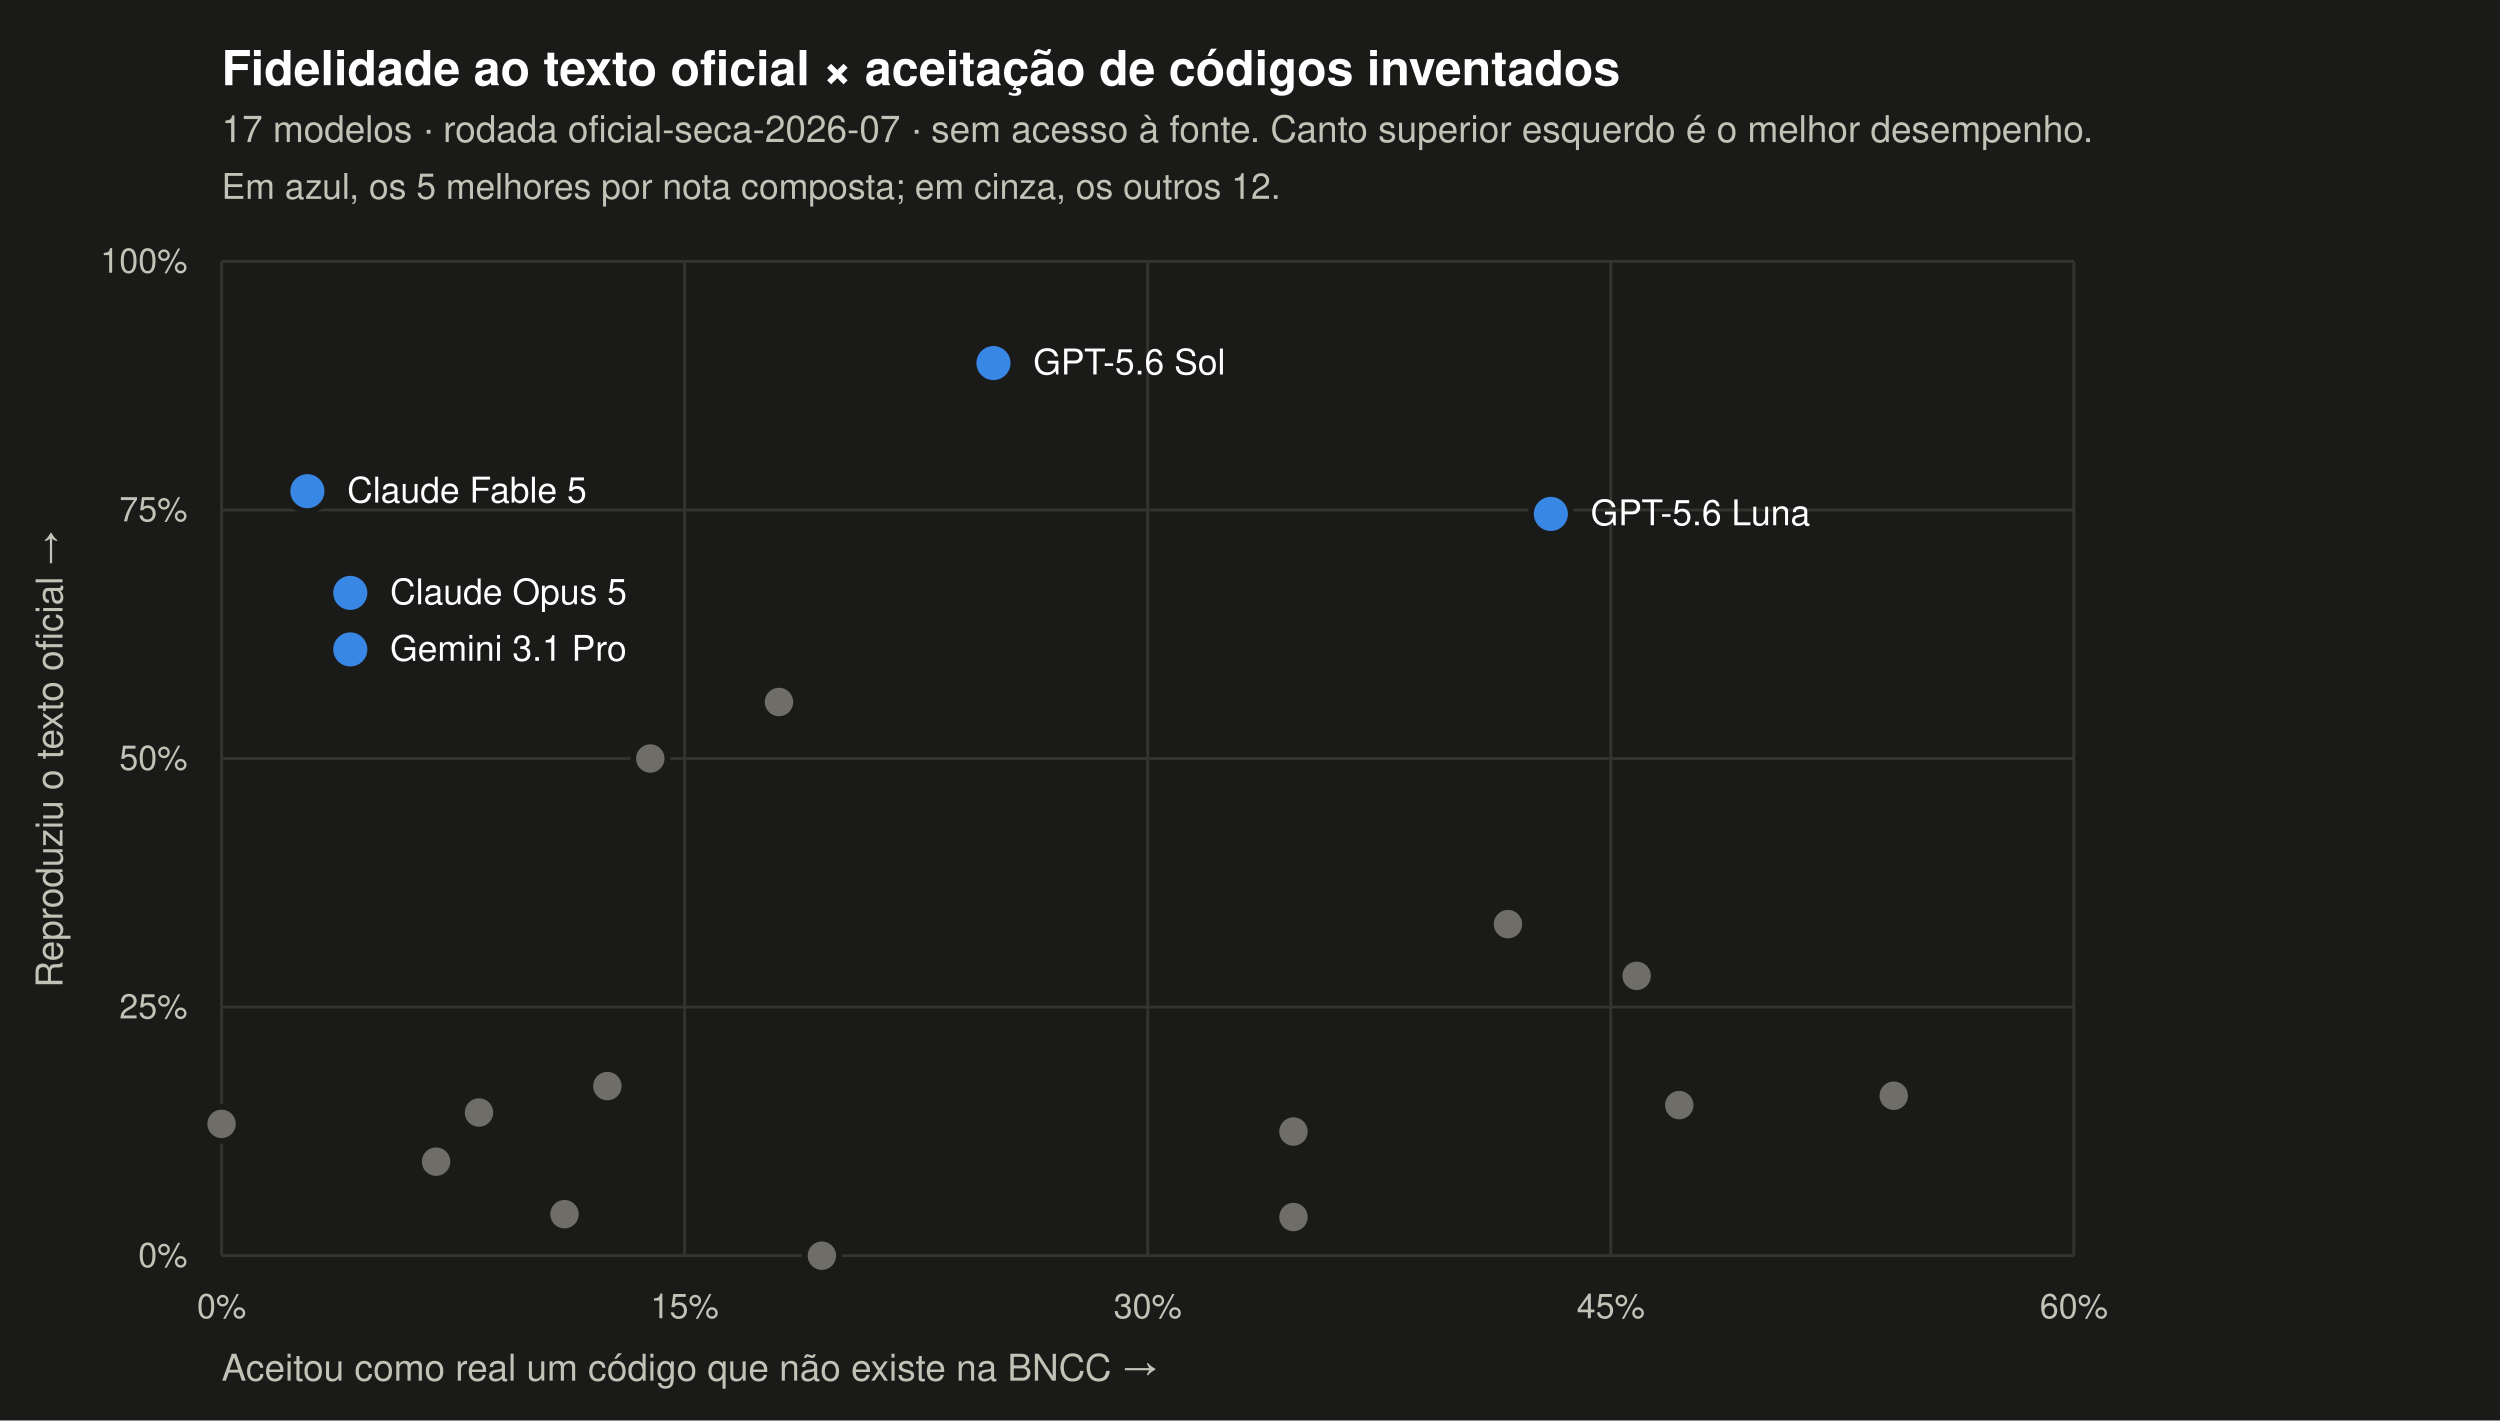
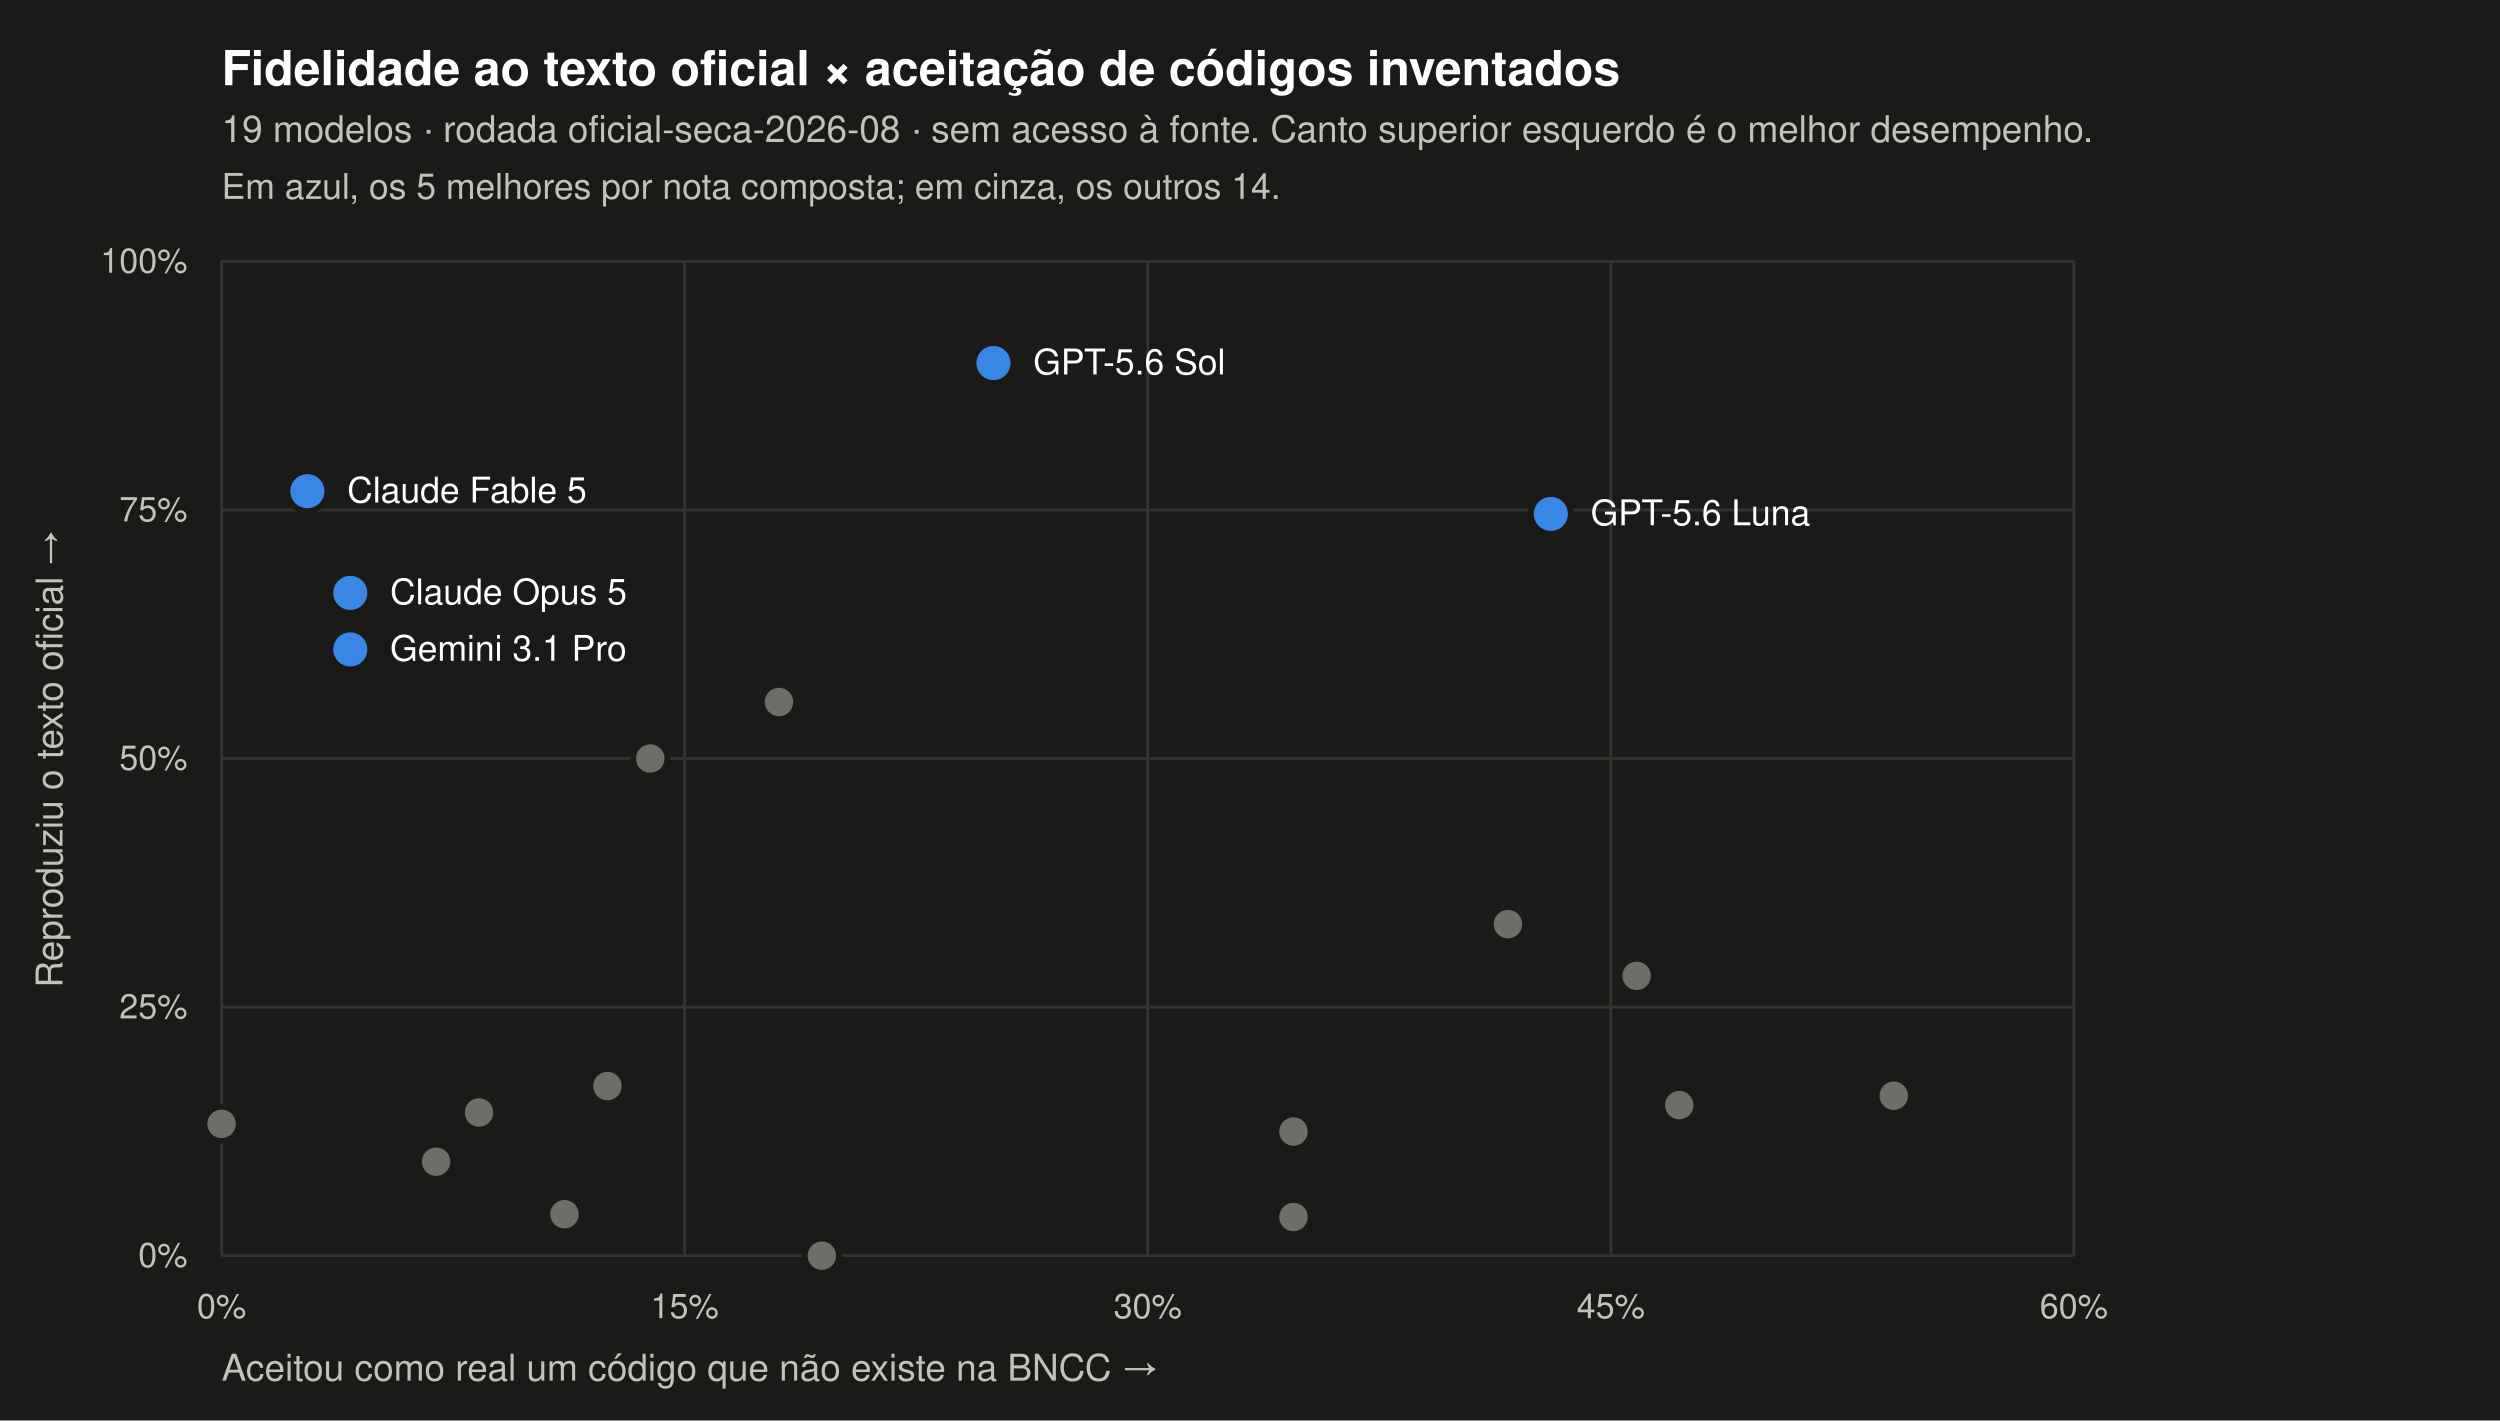
<svg xmlns="http://www.w3.org/2000/svg" viewBox="0 0 880 500" width="880" height="500" font-family="-apple-system, BlinkMacSystemFont, 'Segoe UI', Helvetica, Arial, sans-serif">
  <rect width="880" height="500" fill="#1a1a19" />
  <text x="78" y="30" fill="#ffffff" font-size="17" font-weight="600">Fidelidade ao texto oficial × aceitação de códigos inventados</text>
-   <text x="78" y="50" fill="#c3c2b7" font-size="13">17 modelos · rodada oficial-seca-2026-07 · sem acesso à fonte. Canto superior esquerdo é o melhor desempenho.</text>
-   <text x="78" y="70" fill="#c3c2b7" font-size="12.5">Em azul, os 5 melhores por nota composta; em cinza, os outros 12.</text>
+   <text x="78" y="50" fill="#c3c2b7" font-size="13">19 modelos · rodada oficial-seca-2026-08 · sem acesso à fonte. Canto superior esquerdo é o melhor desempenho.</text>
+   <text x="78" y="70" fill="#c3c2b7" font-size="12.5">Em azul, os 5 melhores por nota composta; em cinza, os outros 14.</text>
  <line x1="78" y1="442" x2="730" y2="442" stroke="#333330" stroke-width="1" />
  <text x="66" y="446" fill="#c3c2b7" font-size="12" text-anchor="end">0%</text>
  <line x1="78" y1="354.5" x2="730" y2="354.5" stroke="#333330" stroke-width="1" />
  <text x="66" y="358.5" fill="#c3c2b7" font-size="12" text-anchor="end">25%</text>
  <line x1="78" y1="267" x2="730" y2="267" stroke="#333330" stroke-width="1" />
  <text x="66" y="271" fill="#c3c2b7" font-size="12" text-anchor="end">50%</text>
  <line x1="78" y1="179.5" x2="730" y2="179.5" stroke="#333330" stroke-width="1" />
  <text x="66" y="183.5" fill="#c3c2b7" font-size="12" text-anchor="end">75%</text>
  <line x1="78" y1="92" x2="730" y2="92" stroke="#333330" stroke-width="1" />
  <text x="66" y="96" fill="#c3c2b7" font-size="12" text-anchor="end">100%</text>
  <line x1="78" y1="92" x2="78" y2="442" stroke="#333330" stroke-width="1" />
  <text x="78" y="464" fill="#c3c2b7" font-size="12" text-anchor="middle">0%</text>
  <line x1="241" y1="92" x2="241" y2="442" stroke="#333330" stroke-width="1" />
  <text x="241" y="464" fill="#c3c2b7" font-size="12" text-anchor="middle">15%</text>
  <line x1="404" y1="92" x2="404" y2="442" stroke="#333330" stroke-width="1" />
  <text x="404" y="464" fill="#c3c2b7" font-size="12" text-anchor="middle">30%</text>
  <line x1="567" y1="92" x2="567" y2="442" stroke="#333330" stroke-width="1" />
  <text x="567" y="464" fill="#c3c2b7" font-size="12" text-anchor="middle">45%</text>
  <line x1="730" y1="92" x2="730" y2="442" stroke="#333330" stroke-width="1" />
  <text x="730" y="464" fill="#c3c2b7" font-size="12" text-anchor="middle">60%</text>
  <text x="78" y="486" fill="#c3c2b7" font-size="13">Aceitou como real um código que não existe na BNCC  →</text>
  <text transform="translate(22 267) rotate(-90)" fill="#c3c2b7" font-size="13" text-anchor="middle">Reproduziu o texto oficial  →</text>
  <circle cx="228.9" cy="267.0" r="6" fill="#6e6d67" stroke="#1a1a19" stroke-width="2" />
  <circle cx="274.2" cy="247.1" r="6" fill="#6e6d67" stroke="#1a1a19" stroke-width="2" />
  <circle cx="530.8" cy="325.3" r="6" fill="#6e6d67" stroke="#1a1a19" stroke-width="2" />
  <circle cx="576.1" cy="343.5" r="6" fill="#6e6d67" stroke="#1a1a19" stroke-width="2" />
  <circle cx="213.8" cy="382.3" r="6" fill="#6e6d67" stroke="#1a1a19" stroke-width="2" />
  <circle cx="455.3" cy="398.3" r="6" fill="#6e6d67" stroke="#1a1a19" stroke-width="2" />
  <circle cx="666.6" cy="385.7" r="6" fill="#6e6d67" stroke="#1a1a19" stroke-width="2" />
  <circle cx="591.1" cy="389.0" r="6" fill="#6e6d67" stroke="#1a1a19" stroke-width="2" />
  <circle cx="455.3" cy="428.4" r="6" fill="#6e6d67" stroke="#1a1a19" stroke-width="2" />
  <circle cx="168.6" cy="391.6" r="6" fill="#6e6d67" stroke="#1a1a19" stroke-width="2" />
  <circle cx="153.5" cy="408.9" r="6" fill="#6e6d67" stroke="#1a1a19" stroke-width="2" />
  <circle cx="198.7" cy="427.4" r="6" fill="#6e6d67" stroke="#1a1a19" stroke-width="2" />
  <circle cx="78.0" cy="395.6" r="6" fill="#6e6d67" stroke="#1a1a19" stroke-width="2" />
  <circle cx="289.3" cy="442.0" r="6" fill="#6e6d67" stroke="#1a1a19" stroke-width="2" />
  <circle cx="349.7" cy="127.8" r="7" fill="#3987e5" stroke="#1a1a19" stroke-width="2" />
  <circle cx="108.2" cy="172.9" r="7" fill="#3987e5" stroke="#1a1a19" stroke-width="2" />
  <circle cx="123.3" cy="228.6" r="7" fill="#3987e5" stroke="#1a1a19" stroke-width="2" />
  <circle cx="123.3" cy="208.7" r="7" fill="#3987e5" stroke="#1a1a19" stroke-width="2" />
  <circle cx="545.9" cy="180.9" r="7" fill="#3987e5" stroke="#1a1a19" stroke-width="2" />
  <text x="363.7" y="131.8" fill="#ffffff" font-size="12.5" text-anchor="start">GPT-5.6 Sol</text>
  <text x="122.2" y="176.9" fill="#ffffff" font-size="12.5" text-anchor="start">Claude Fable 5</text>
  <text x="137.3" y="232.6" fill="#ffffff" font-size="12.5" text-anchor="start">Gemini 3.1 Pro</text>
  <text x="137.3" y="212.7" fill="#ffffff" font-size="12.5" text-anchor="start">Claude Opus 5</text>
  <text x="559.9" y="184.9" fill="#ffffff" font-size="12.5" text-anchor="start">GPT-5.6 Luna</text>
</svg>
